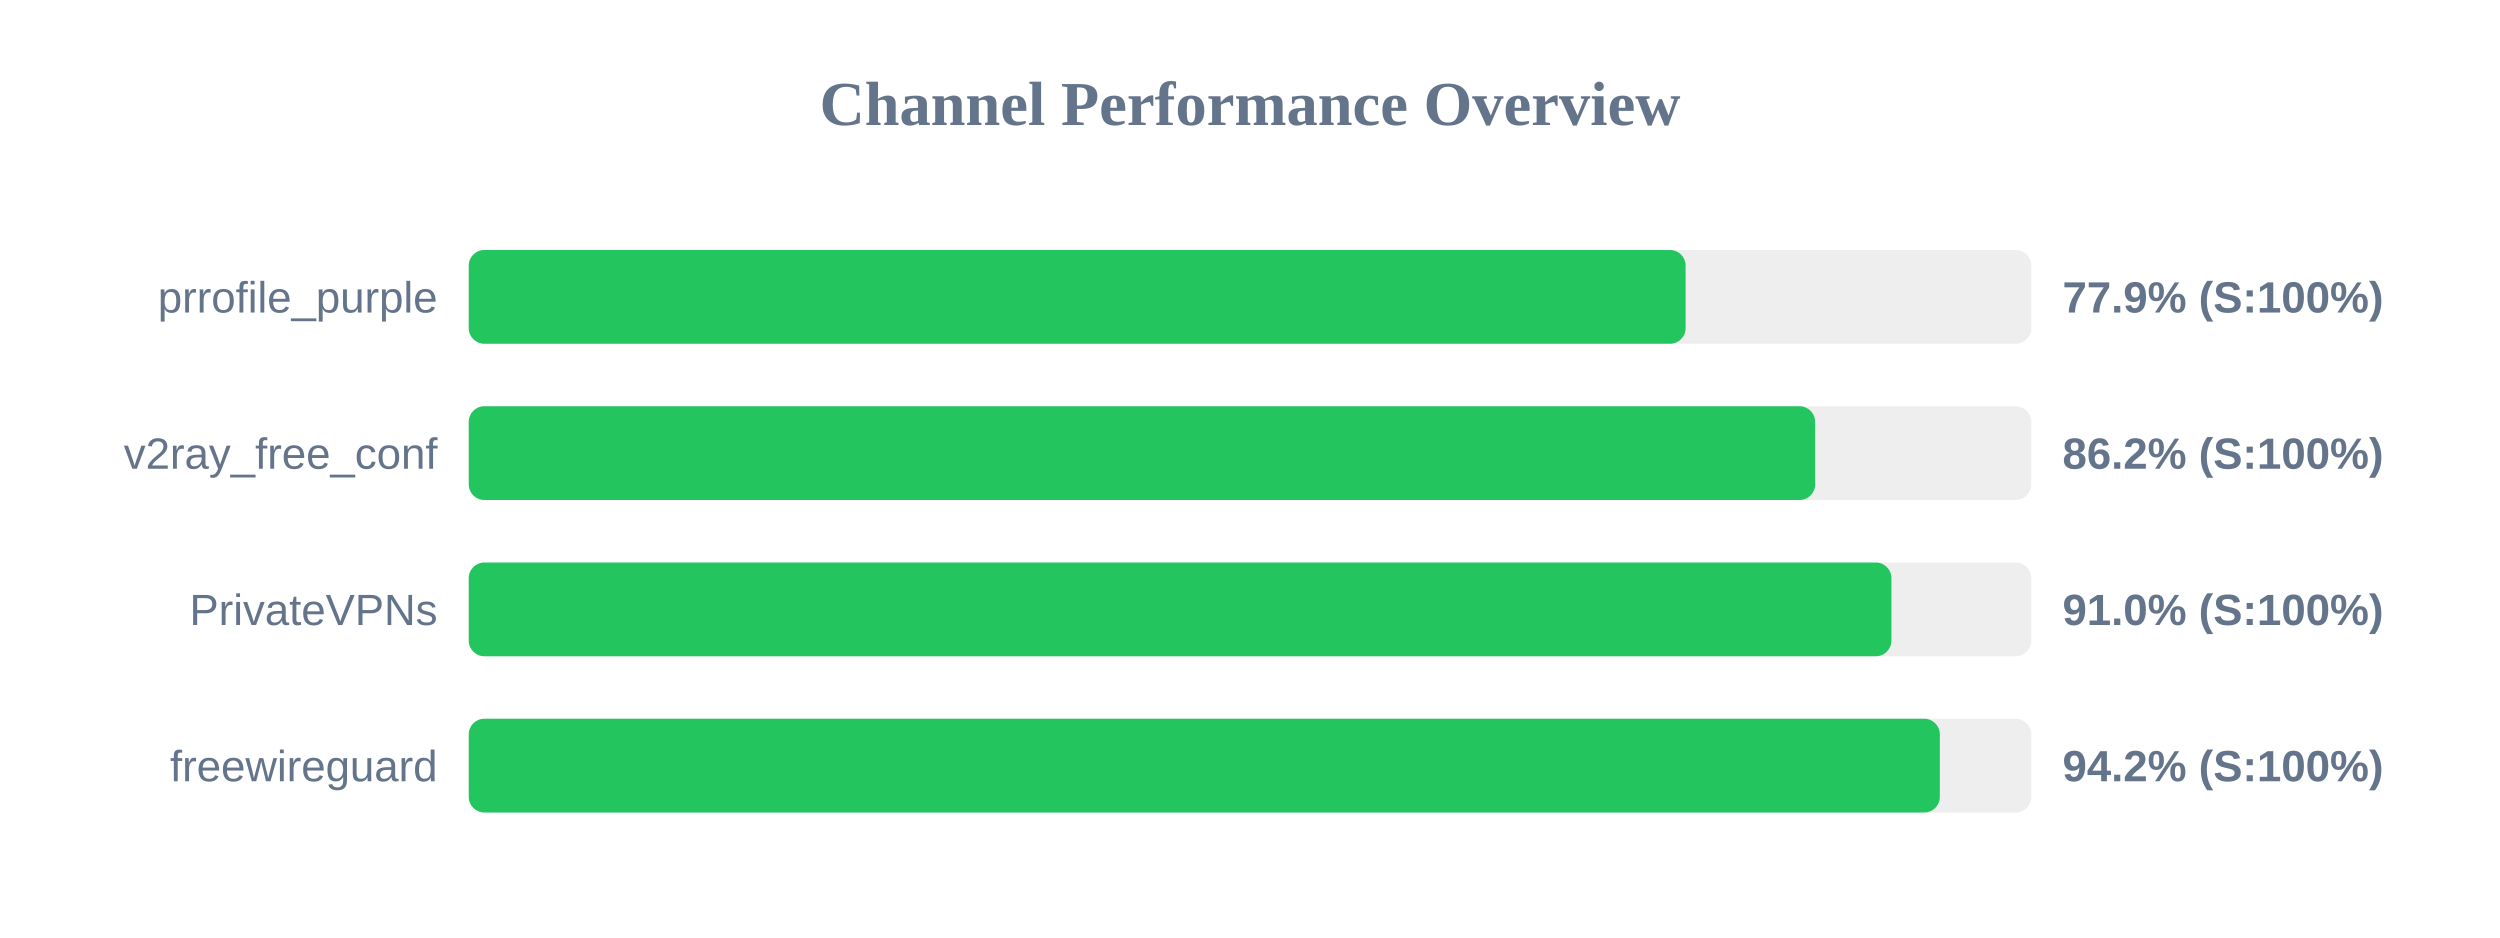
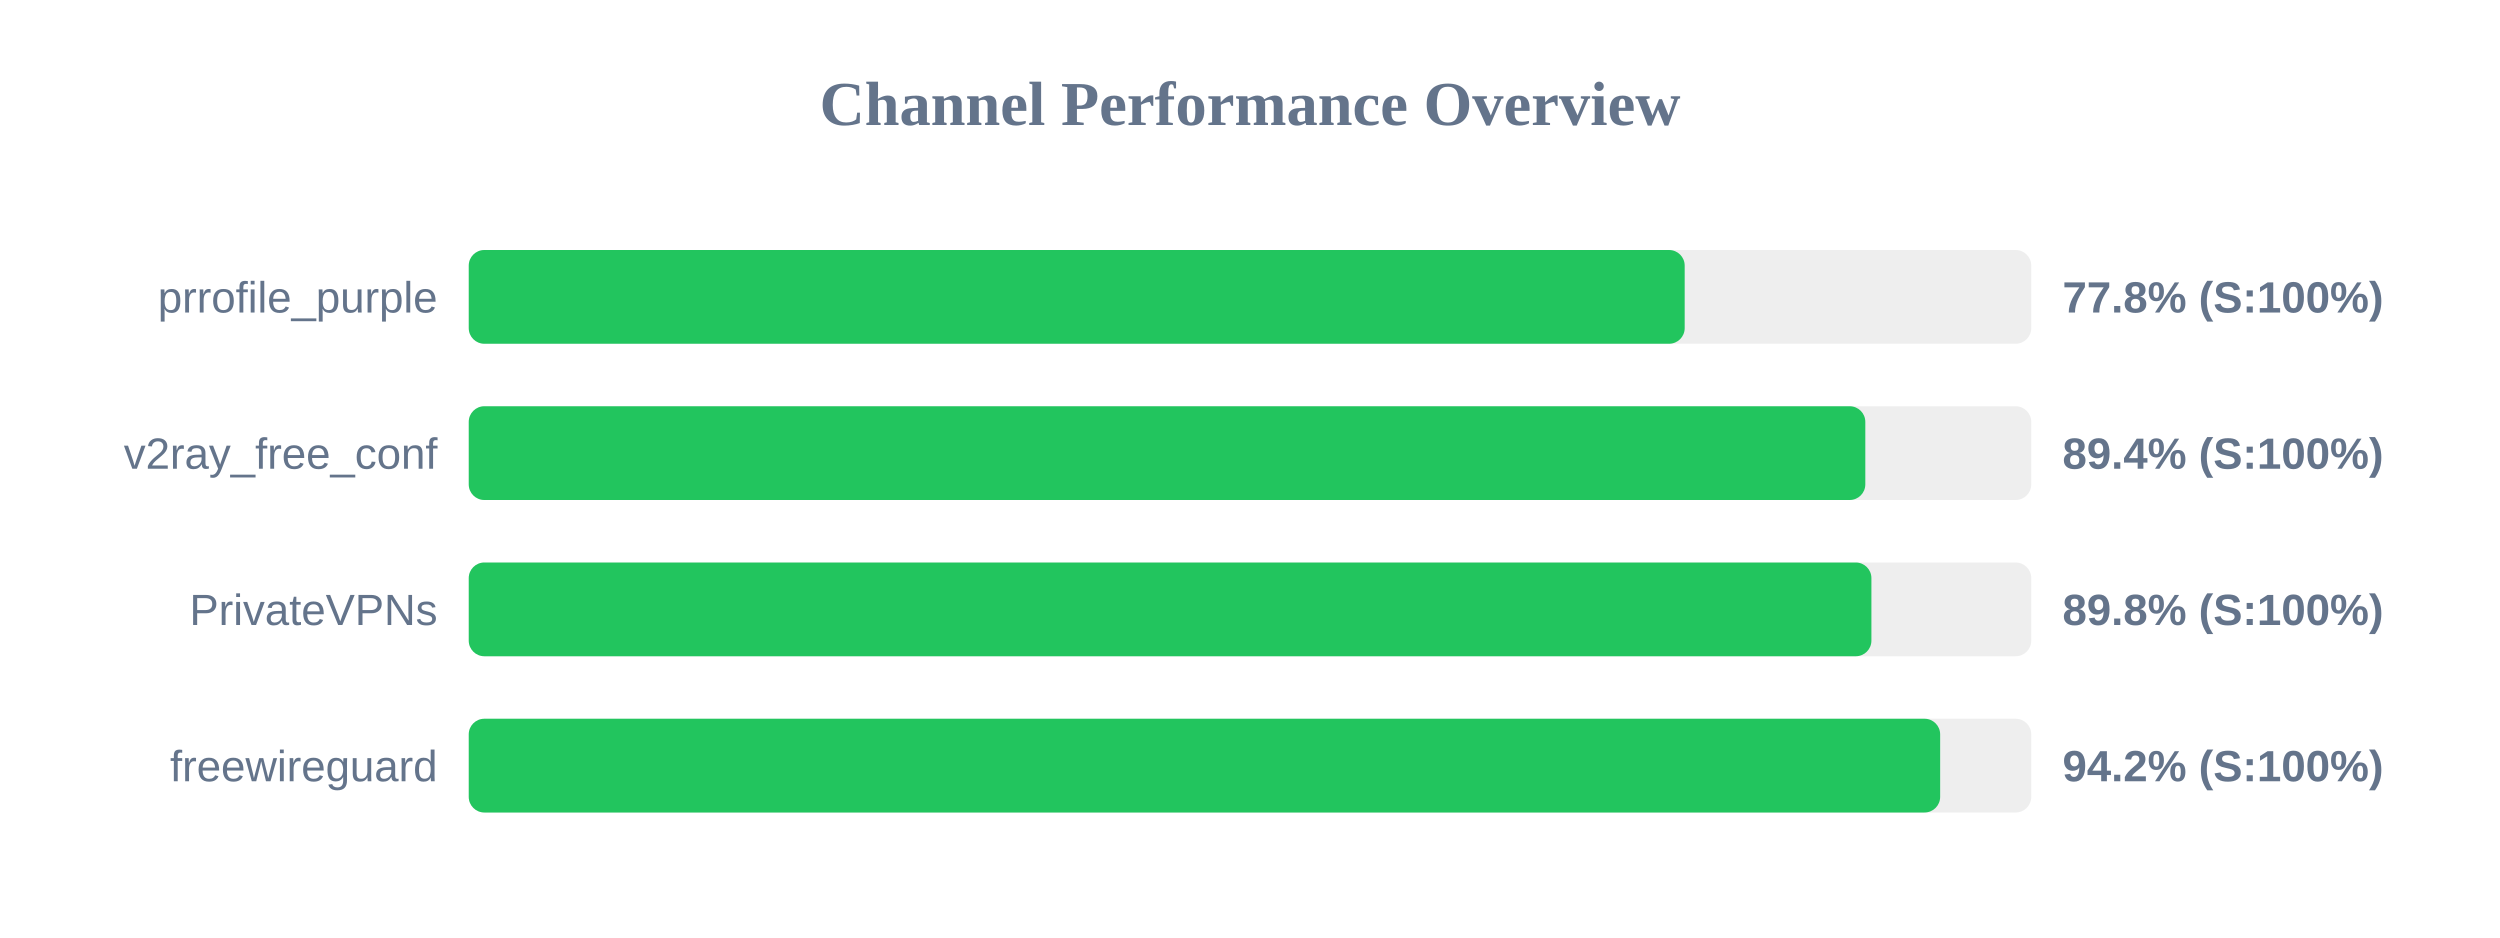
<svg xmlns="http://www.w3.org/2000/svg" width="800" height="300" version="1.1">
  <style>
        .row { font: 14px Arial; fill: #64748b; }
        .score { font: bold 14px Arial; fill: #64748b; }
    </style>
  <text x="400" y="40" text-anchor="middle" font-size="20px" font-weight="bold" fill="#64748b">Channel Performance Overview</text>
  <rect x="150" y="80" width="500" height="30" fill="#eee" rx="5" />
-   <rect x="150" y="80" width="389.4" height="30" fill="#22c55e" rx="5" />
+   <rect x="150" y="80" width="389.1" height="30" fill="#22c55e" rx="5" />
  <text x="140" y="100" text-anchor="end" class="row">prrofile_purple</text>
-   <text x="660" y="100" text-anchor="start" class="score">77.9% (S:100%)</text>
+   <text x="660" y="100" text-anchor="start" class="score">77.8% (S:100%)</text>
  <rect x="150" y="130" width="500" height="30" fill="#eee" rx="5" />
-   <rect x="150" y="130" width="430.85" height="30" fill="#22c55e" rx="5" />
+   <rect x="150" y="130" width="446.9" height="30" fill="#22c55e" rx="5" />
  <text x="140" y="150" text-anchor="end" class="row">v2ray_free_conf</text>
-   <text x="660" y="150" text-anchor="start" class="score">86.2% (S:100%)</text>
+   <text x="660" y="150" text-anchor="start" class="score">89.4% (S:100%)</text>
  <rect x="150" y="180" width="500" height="30" fill="#eee" rx="5" />
-   <rect x="150" y="180" width="455.25" height="30" fill="#22c55e" rx="5" />
+   <rect x="150" y="180" width="448.85" height="30" fill="#22c55e" rx="5" />
  <text x="140" y="200" text-anchor="end" class="row">PrivateVPNs</text>
-   <text x="660" y="200" text-anchor="start" class="score">91.0% (S:100%)</text>
+   <text x="660" y="200" text-anchor="start" class="score">89.8% (S:100%)</text>
  <rect x="150" y="230" width="500" height="30" fill="#eee" rx="5" />
-   <rect x="150" y="230" width="470.75" height="30" fill="#22c55e" rx="5" />
+   <rect x="150" y="230" width="470.85" height="30" fill="#22c55e" rx="5" />
  <text x="140" y="250" text-anchor="end" class="row">freewireguard</text>
  <text x="660" y="250" text-anchor="start" class="score">94.2% (S:100%)</text>
</svg>
